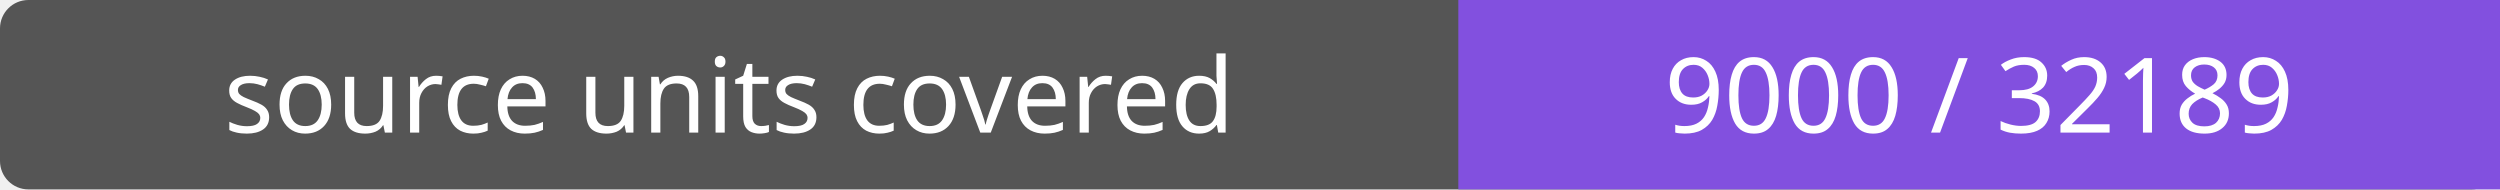
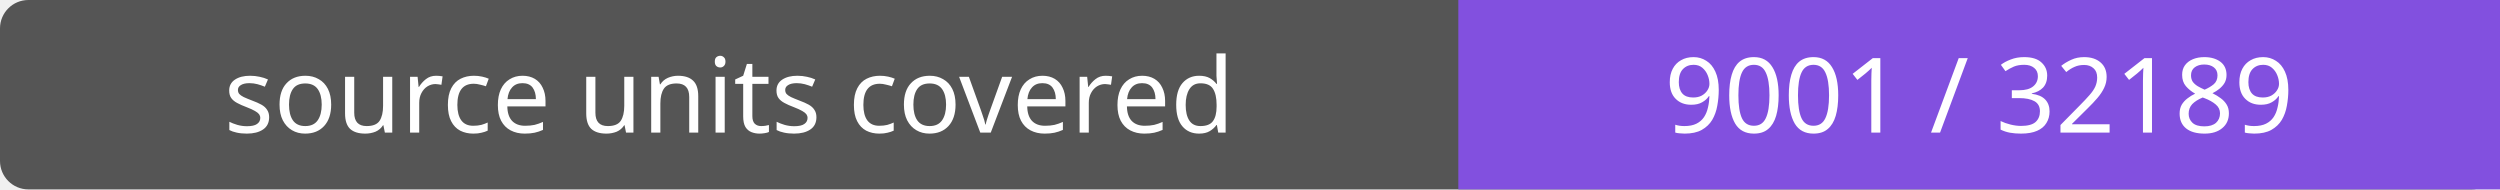
- <svg xmlns="http://www.w3.org/2000/svg" width="264" height="20" role="img" aria-label="source units covered: 9000 / 32189">
+ <svg xmlns="http://www.w3.org/2000/svg" width="264" height="20" role="img" aria-label="source units covered: 9001 / 32189">
  <rect width="264" height="20" rx="3" fill="#555" />
  <path fill="#8250df" d="M154 0h110v20H154z" />
  <g fill="#fff" text-anchor="middle" font-family="Verdana,sans-serif" font-size="11">
    <text x="77.0" y="14">source units covered</text>
-     <text x="209.0" y="14">9000 / 32189</text>
+     <text x="209.0" y="14">9001 / 32189</text>
  </g>
</svg>
